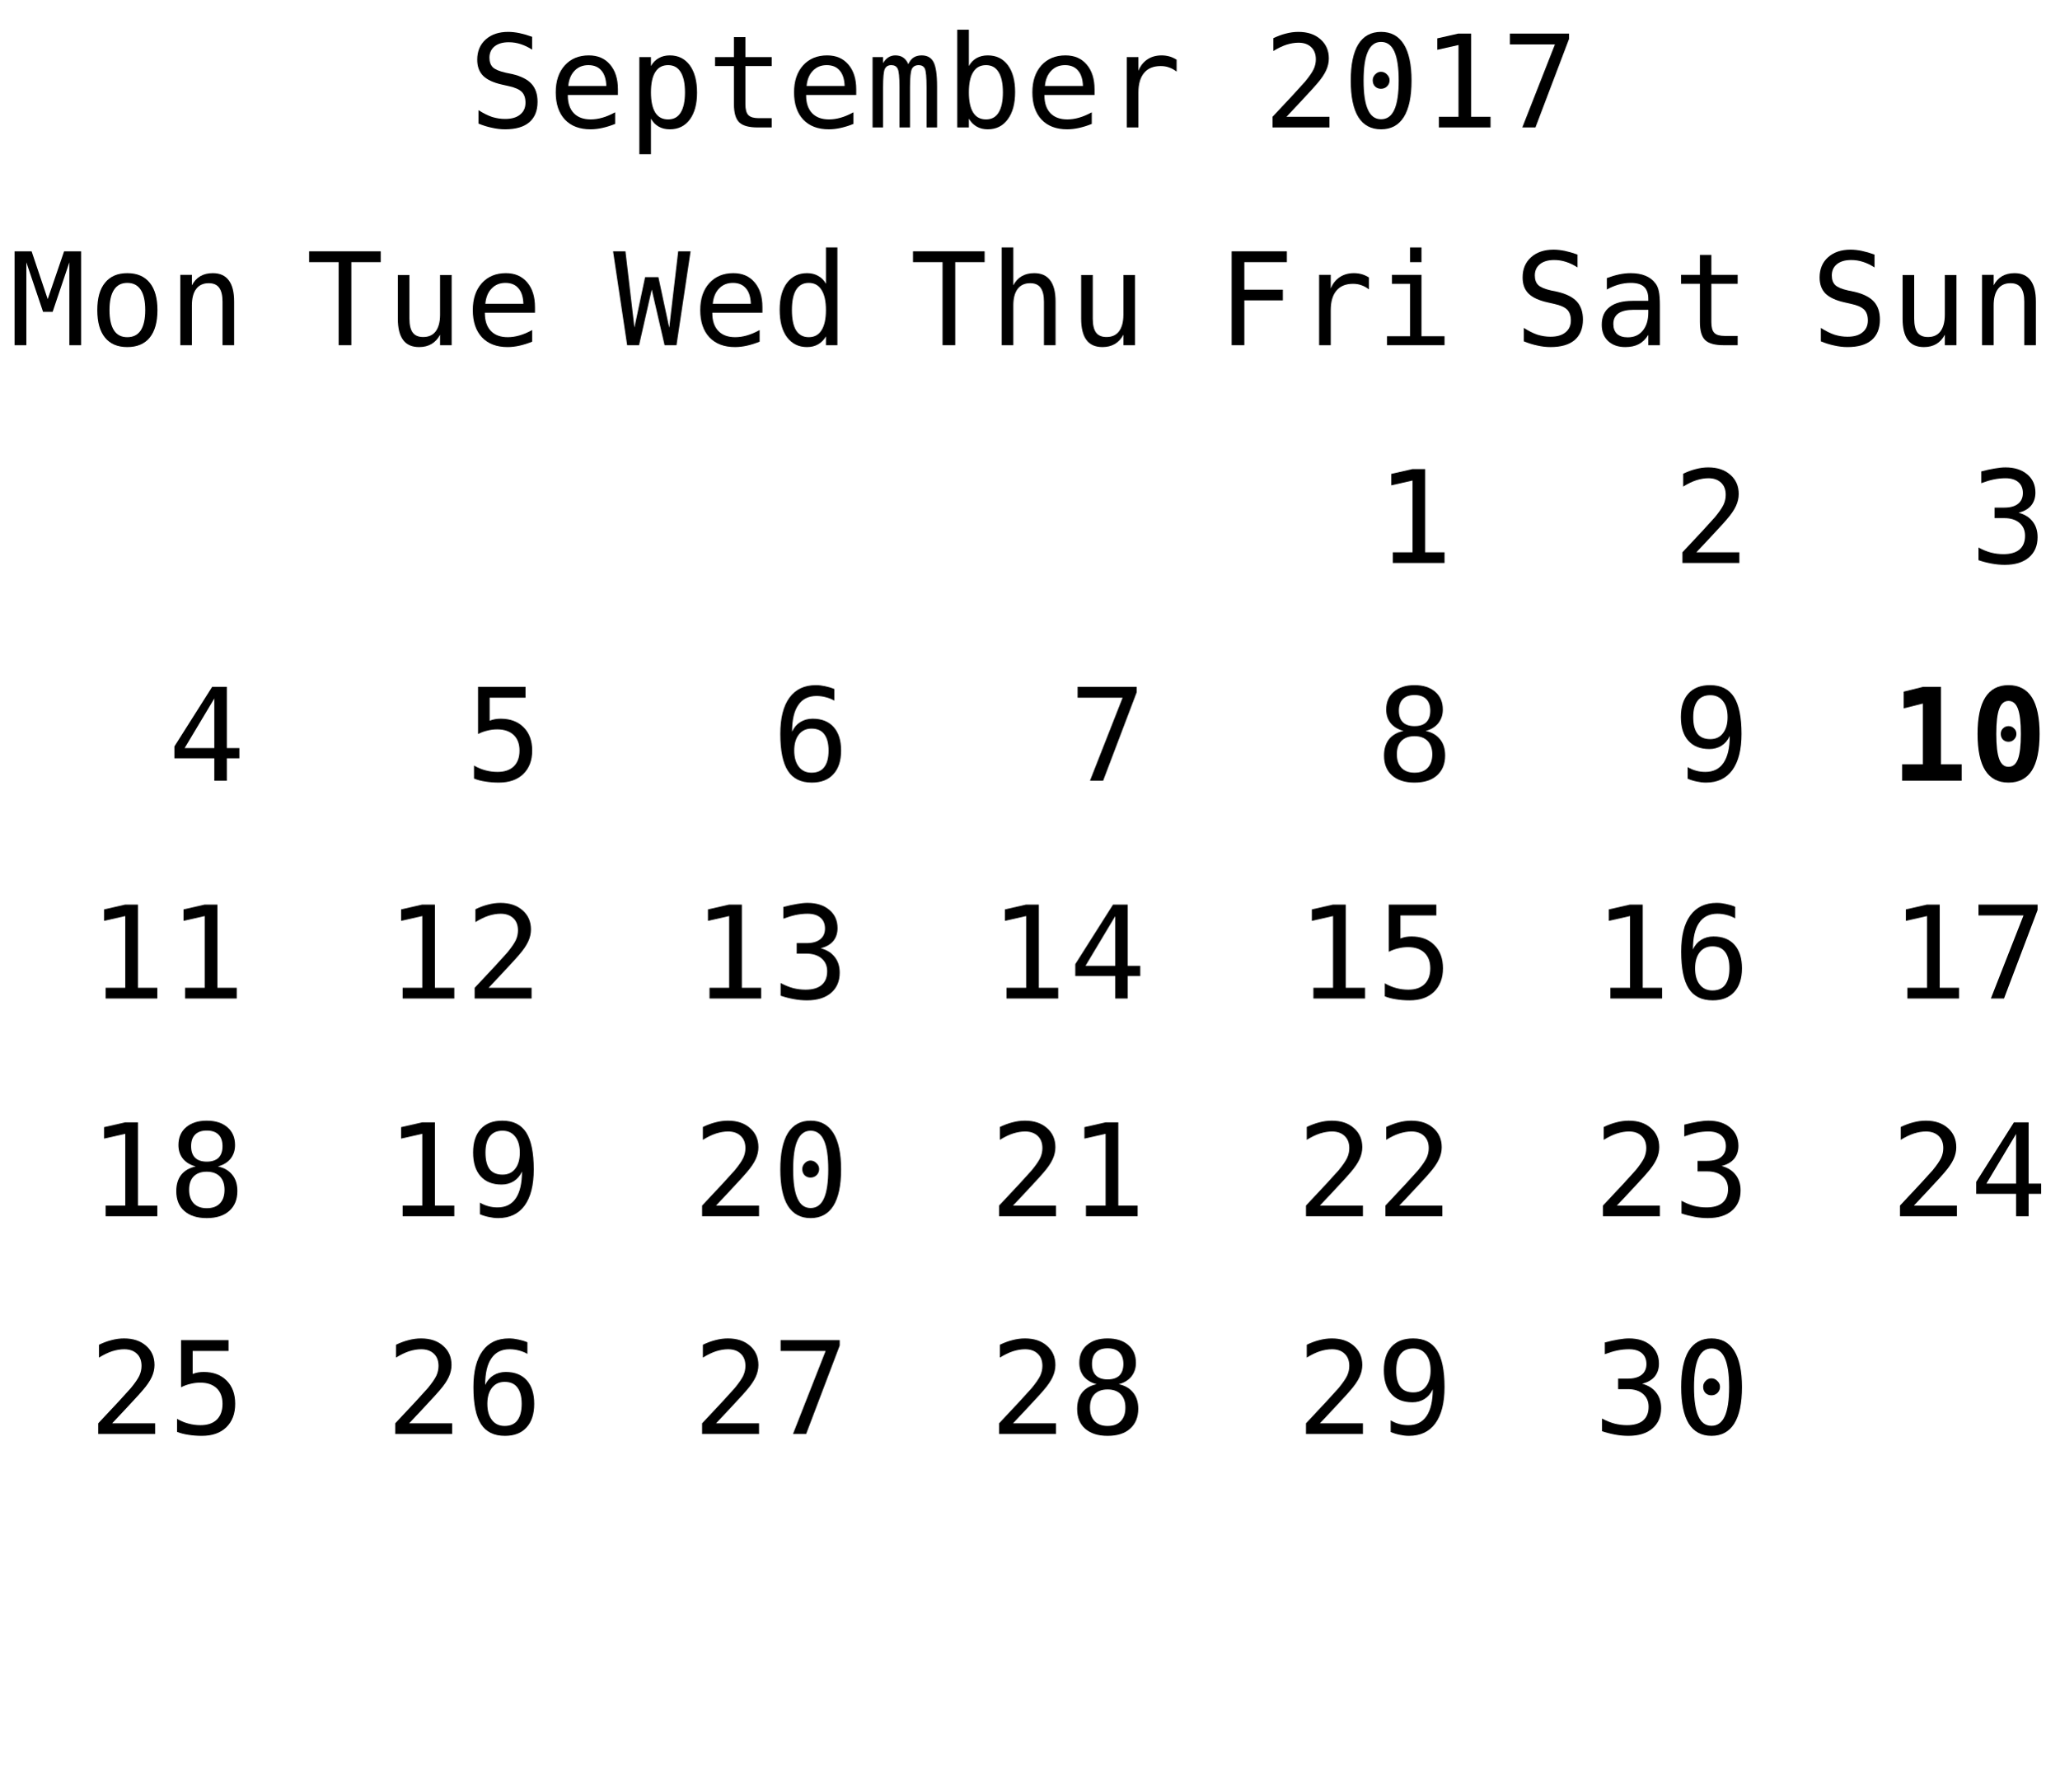
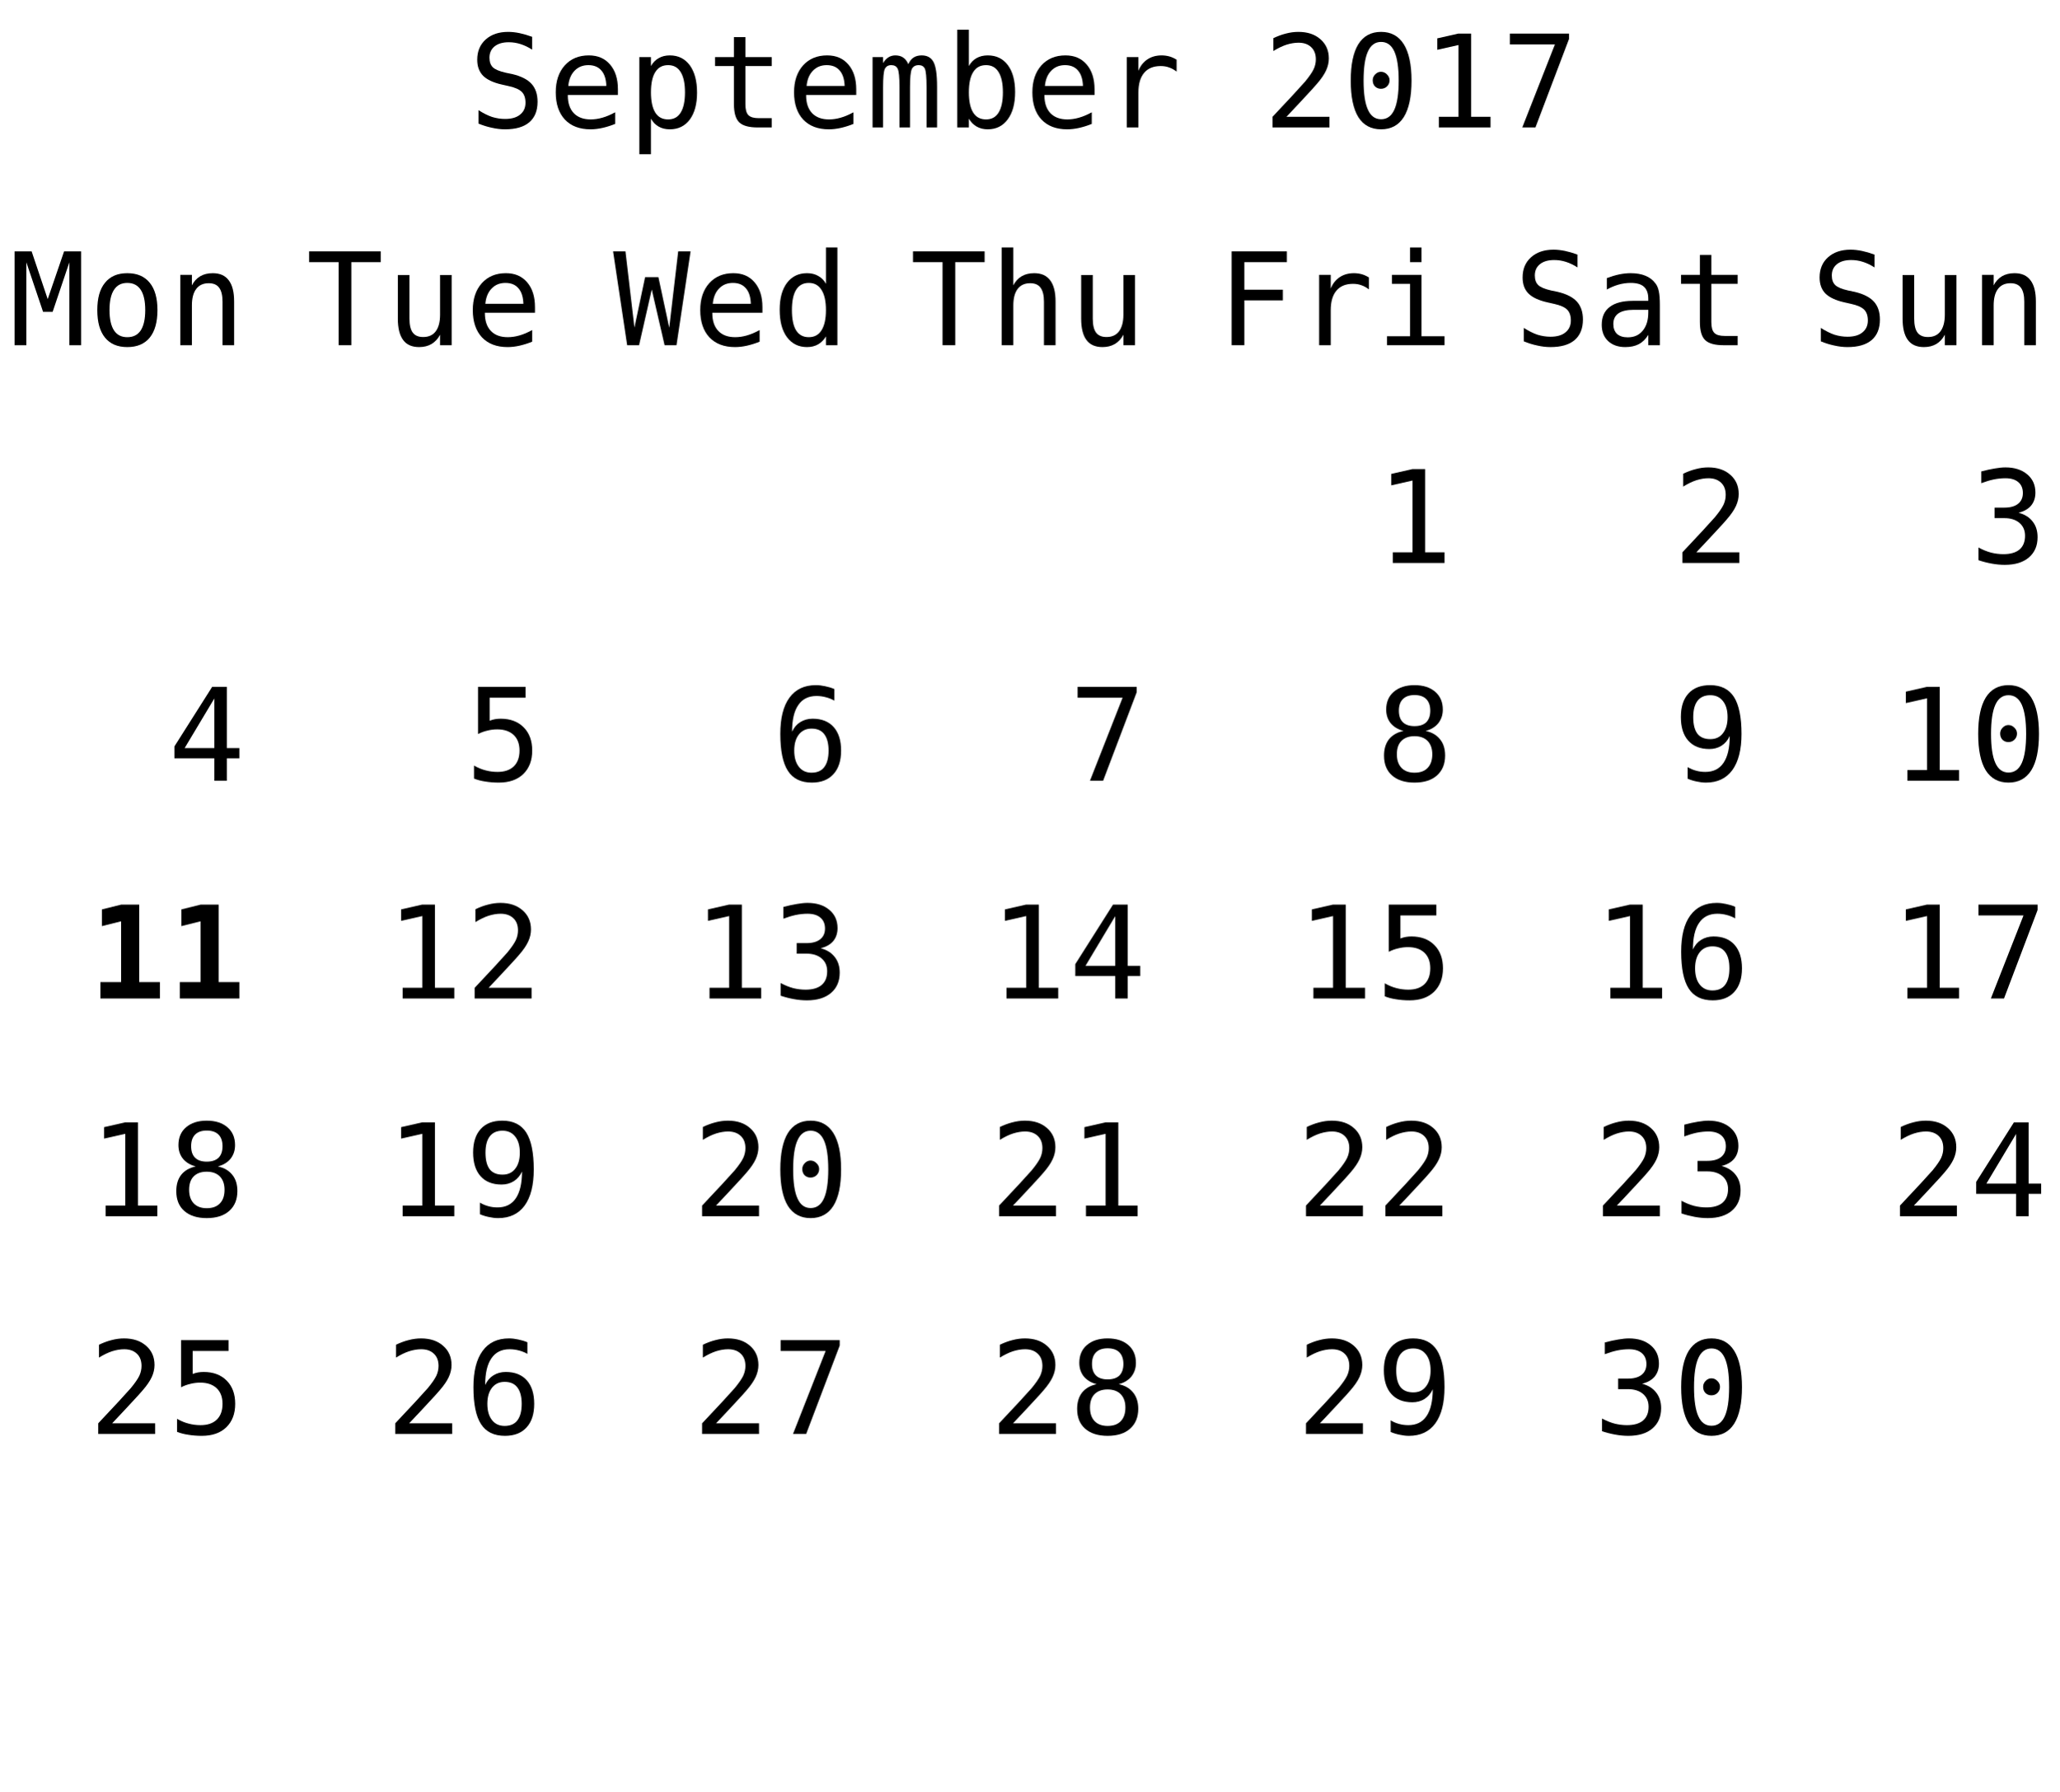
<svg xmlns="http://www.w3.org/2000/svg" xmlns:xlink="http://www.w3.org/1999/xlink" width="208pt" height="181pt" viewBox="0 0 208 181" version="1.1">
  <defs>
    <g>
      <symbol overflow="visible" id="glyph0-0">
        <path style="stroke:none;" d="M 0.656 2.297 L 0.656 -9.172 L 7.156 -9.172 L 7.156 2.297 Z M 1.391 1.578 L 6.438 1.578 L 6.438 -8.438 L 1.391 -8.438 Z M 1.391 1.578 " />
      </symbol>
      <symbol overflow="visible" id="glyph0-1">
        <path style="stroke:none;" d="M 6.422 -9.156 L 6.422 -7.859 C 6.035 -8.109 5.645 -8.297 5.25 -8.422 C 4.863 -8.547 4.469 -8.609 4.062 -8.609 C 3.457 -8.609 2.977 -8.469 2.625 -8.188 C 2.281 -7.906 2.109 -7.523 2.109 -7.047 C 2.109 -6.629 2.223 -6.305 2.453 -6.078 C 2.68 -5.859 3.113 -5.676 3.75 -5.531 L 4.422 -5.391 C 5.305 -5.18 5.953 -4.852 6.359 -4.406 C 6.766 -3.957 6.969 -3.352 6.969 -2.594 C 6.969 -1.688 6.688 -0.992 6.125 -0.516 C 5.57 -0.047 4.758 0.188 3.688 0.188 C 3.25 0.188 2.805 0.133 2.359 0.031 C 1.91 -0.062 1.457 -0.203 1 -0.391 L 1 -1.75 C 1.488 -1.438 1.945 -1.207 2.375 -1.062 C 2.812 -0.926 3.25 -0.859 3.688 -0.859 C 4.344 -0.859 4.848 -1.004 5.203 -1.297 C 5.566 -1.586 5.75 -1.988 5.75 -2.5 C 5.75 -2.977 5.625 -3.344 5.375 -3.594 C 5.125 -3.844 4.691 -4.035 4.078 -4.172 L 3.391 -4.328 C 2.516 -4.523 1.875 -4.82 1.469 -5.219 C 1.07 -5.625 0.875 -6.164 0.875 -6.844 C 0.875 -7.695 1.16 -8.379 1.734 -8.891 C 2.305 -9.398 3.062 -9.656 4 -9.656 C 4.363 -9.656 4.742 -9.613 5.141 -9.531 C 5.547 -9.445 5.973 -9.32 6.422 -9.156 Z M 6.422 -9.156 " />
      </symbol>
      <symbol overflow="visible" id="glyph0-2">
        <path style="stroke:none;" d="M 7.062 -3.844 L 7.062 -3.281 L 2 -3.281 L 2 -3.234 C 2 -2.461 2.203 -1.863 2.609 -1.438 C 3.016 -1.02 3.582 -0.812 4.312 -0.812 C 4.688 -0.812 5.078 -0.867 5.484 -0.984 C 5.891 -1.098 6.32 -1.281 6.781 -1.531 L 6.781 -0.359 C 6.344 -0.18 5.914 -0.047 5.5 0.047 C 5.082 0.141 4.68 0.188 4.297 0.188 C 3.191 0.188 2.328 -0.141 1.703 -0.797 C 1.086 -1.461 0.781 -2.379 0.781 -3.547 C 0.781 -4.68 1.082 -5.586 1.688 -6.266 C 2.301 -6.941 3.113 -7.281 4.125 -7.281 C 5.031 -7.281 5.742 -6.973 6.266 -6.359 C 6.797 -5.742 7.062 -4.906 7.062 -3.844 Z M 5.891 -4.188 C 5.867 -4.875 5.703 -5.395 5.391 -5.75 C 5.086 -6.113 4.648 -6.297 4.078 -6.297 C 3.516 -6.297 3.051 -6.109 2.688 -5.734 C 2.32 -5.359 2.109 -4.844 2.047 -4.188 Z M 5.891 -4.188 " />
      </symbol>
      <symbol overflow="visible" id="glyph0-3">
        <path style="stroke:none;" d="M 2.375 -0.891 L 2.375 2.703 L 1.203 2.703 L 1.203 -7.109 L 2.375 -7.109 L 2.375 -6.203 C 2.57 -6.555 2.832 -6.82 3.156 -7 C 3.477 -7.188 3.852 -7.281 4.281 -7.281 C 5.133 -7.281 5.805 -6.945 6.297 -6.281 C 6.785 -5.613 7.031 -4.691 7.031 -3.516 C 7.031 -2.367 6.785 -1.461 6.297 -0.797 C 5.805 -0.141 5.133 0.188 4.281 0.188 C 3.844 0.188 3.461 0.094 3.141 -0.094 C 2.816 -0.281 2.562 -0.547 2.375 -0.891 Z M 5.812 -3.547 C 5.812 -4.453 5.664 -5.133 5.375 -5.594 C 5.094 -6.062 4.672 -6.297 4.109 -6.297 C 3.535 -6.297 3.102 -6.062 2.812 -5.594 C 2.52 -5.133 2.375 -4.453 2.375 -3.547 C 2.375 -2.648 2.52 -1.969 2.812 -1.5 C 3.102 -1.039 3.535 -0.812 4.109 -0.812 C 4.672 -0.812 5.094 -1.039 5.375 -1.5 C 5.664 -1.957 5.812 -2.641 5.812 -3.547 Z M 5.812 -3.547 " />
      </symbol>
      <symbol overflow="visible" id="glyph0-4">
        <path style="stroke:none;" d="M 3.891 -9.125 L 3.891 -7.109 L 6.547 -7.109 L 6.547 -6.203 L 3.891 -6.203 L 3.891 -2.344 C 3.891 -1.82 3.988 -1.457 4.188 -1.25 C 4.395 -1.039 4.742 -0.938 5.234 -0.938 L 6.547 -0.938 L 6.547 0 L 5.125 0 C 4.25 0 3.629 -0.172 3.266 -0.516 C 2.91 -0.867 2.734 -1.477 2.734 -2.344 L 2.734 -6.203 L 0.828 -6.203 L 0.828 -7.109 L 2.734 -7.109 L 2.734 -9.125 Z M 3.891 -9.125 " />
      </symbol>
      <symbol overflow="visible" id="glyph0-5">
        <path style="stroke:none;" d="M 4.297 -6.391 C 4.43 -6.691 4.609 -6.914 4.828 -7.062 C 5.055 -7.207 5.328 -7.281 5.641 -7.281 C 6.211 -7.281 6.613 -7.055 6.844 -6.609 C 7.082 -6.172 7.203 -5.344 7.203 -4.125 L 7.203 0 L 6.141 0 L 6.141 -4.062 C 6.141 -5.07 6.082 -5.695 5.969 -5.938 C 5.852 -6.176 5.648 -6.297 5.359 -6.297 C 5.016 -6.297 4.781 -6.164 4.656 -5.906 C 4.531 -5.645 4.469 -5.031 4.469 -4.062 L 4.469 0 L 3.406 0 L 3.406 -4.062 C 3.406 -5.082 3.344 -5.707 3.219 -5.938 C 3.102 -6.176 2.891 -6.297 2.578 -6.297 C 2.266 -6.297 2.047 -6.164 1.922 -5.906 C 1.805 -5.645 1.75 -5.031 1.75 -4.062 L 1.75 0 L 0.688 0 L 0.688 -7.109 L 1.75 -7.109 L 1.75 -6.5 C 1.895 -6.75 2.07 -6.941 2.281 -7.078 C 2.488 -7.211 2.723 -7.281 2.984 -7.281 C 3.305 -7.281 3.57 -7.207 3.781 -7.062 C 4 -6.914 4.172 -6.691 4.297 -6.391 Z M 4.297 -6.391 " />
      </symbol>
      <symbol overflow="visible" id="glyph0-6">
        <path style="stroke:none;" d="M 5.828 -3.547 C 5.828 -4.453 5.68 -5.133 5.391 -5.594 C 5.109 -6.062 4.688 -6.297 4.125 -6.297 C 3.551 -6.297 3.117 -6.062 2.828 -5.594 C 2.535 -5.133 2.391 -4.453 2.391 -3.547 C 2.391 -2.648 2.535 -1.969 2.828 -1.5 C 3.117 -1.039 3.551 -0.812 4.125 -0.812 C 4.688 -0.812 5.109 -1.039 5.391 -1.5 C 5.68 -1.957 5.828 -2.641 5.828 -3.547 Z M 2.391 -6.203 C 2.578 -6.547 2.832 -6.812 3.156 -7 C 3.488 -7.188 3.867 -7.281 4.297 -7.281 C 5.16 -7.281 5.836 -6.953 6.328 -6.297 C 6.816 -5.641 7.062 -4.734 7.062 -3.578 C 7.062 -2.398 6.812 -1.477 6.312 -0.812 C 5.82 -0.145 5.148 0.188 4.297 0.188 C 3.867 0.188 3.492 0.094 3.172 -0.094 C 2.848 -0.281 2.586 -0.547 2.391 -0.891 L 2.391 0 L 1.219 0 L 1.219 -9.875 L 2.391 -9.875 Z M 2.391 -6.203 " />
      </symbol>
      <symbol overflow="visible" id="glyph0-7">
        <path style="stroke:none;" d="M 7.328 -5.641 C 7.078 -5.836 6.82 -5.977 6.562 -6.062 C 6.312 -6.156 6.031 -6.203 5.719 -6.203 C 4.988 -6.203 4.43 -5.973 4.047 -5.516 C 3.66 -5.055 3.469 -4.395 3.469 -3.531 L 3.469 0 L 2.297 0 L 2.297 -7.109 L 3.469 -7.109 L 3.469 -5.719 C 3.664 -6.219 3.969 -6.602 4.375 -6.875 C 4.781 -7.145 5.258 -7.281 5.812 -7.281 C 6.094 -7.281 6.359 -7.242 6.609 -7.172 C 6.859 -7.098 7.098 -6.988 7.328 -6.844 Z M 7.328 -5.641 " />
      </symbol>
      <symbol overflow="visible" id="glyph0-8">
        <path style="stroke:none;" d="" />
      </symbol>
      <symbol overflow="visible" id="glyph0-9">
        <path style="stroke:none;" d="M 2.375 -1.078 L 6.719 -1.078 L 6.719 0 L 0.969 0 L 0.969 -1.078 C 1.758 -1.91 2.445 -2.645 3.031 -3.281 C 3.625 -3.926 4.035 -4.379 4.266 -4.641 C 4.691 -5.16 4.977 -5.578 5.125 -5.891 C 5.27 -6.211 5.344 -6.539 5.344 -6.875 C 5.344 -7.406 5.188 -7.816 4.875 -8.109 C 4.562 -8.41 4.133 -8.562 3.594 -8.562 C 3.207 -8.562 2.801 -8.492 2.375 -8.359 C 1.957 -8.223 1.516 -8.008 1.047 -7.719 L 1.047 -9.016 C 1.473 -9.223 1.895 -9.379 2.312 -9.484 C 2.738 -9.598 3.16 -9.656 3.578 -9.656 C 4.504 -9.656 5.25 -9.406 5.812 -8.906 C 6.375 -8.414 6.656 -7.77 6.656 -6.969 C 6.656 -6.562 6.562 -6.156 6.375 -5.75 C 6.188 -5.344 5.879 -4.895 5.453 -4.406 C 5.223 -4.133 4.879 -3.754 4.422 -3.266 C 3.973 -2.773 3.289 -2.047 2.375 -1.078 Z M 2.375 -1.078 " />
      </symbol>
      <symbol overflow="visible" id="glyph0-10">
        <path style="stroke:none;" d="M 3.062 -4.766 C 3.062 -4.992 3.145 -5.191 3.312 -5.359 C 3.477 -5.535 3.672 -5.625 3.891 -5.625 C 4.129 -5.625 4.332 -5.535 4.5 -5.359 C 4.676 -5.191 4.766 -4.992 4.766 -4.766 C 4.766 -4.523 4.68 -4.32 4.516 -4.156 C 4.348 -3.988 4.141 -3.906 3.891 -3.906 C 3.66 -3.906 3.461 -3.984 3.297 -4.141 C 3.141 -4.305 3.062 -4.516 3.062 -4.766 Z M 3.906 -8.641 C 3.312 -8.641 2.867 -8.316 2.578 -7.672 C 2.285 -7.023 2.141 -6.047 2.141 -4.734 C 2.141 -3.422 2.285 -2.441 2.578 -1.797 C 2.867 -1.148 3.312 -0.828 3.906 -0.828 C 4.508 -0.828 4.957 -1.148 5.25 -1.797 C 5.539 -2.441 5.688 -3.422 5.688 -4.734 C 5.688 -6.047 5.539 -7.023 5.25 -7.672 C 4.957 -8.316 4.508 -8.641 3.906 -8.641 Z M 3.906 -9.656 C 4.914 -9.656 5.68 -9.238 6.203 -8.406 C 6.723 -7.57 6.984 -6.348 6.984 -4.734 C 6.984 -3.109 6.723 -1.879 6.203 -1.047 C 5.68 -0.223 4.914 0.188 3.906 0.188 C 2.895 0.188 2.129 -0.223 1.609 -1.047 C 1.098 -1.879 0.844 -3.109 0.844 -4.734 C 0.844 -6.348 1.098 -7.57 1.609 -8.406 C 2.129 -9.238 2.895 -9.656 3.906 -9.656 Z M 3.906 -9.656 " />
      </symbol>
      <symbol overflow="visible" id="glyph0-11">
        <path style="stroke:none;" d="M 1.719 -1.078 L 3.703 -1.078 L 3.703 -8.328 L 1.562 -7.844 L 1.562 -9 L 3.688 -9.484 L 4.984 -9.484 L 4.984 -1.078 L 6.938 -1.078 L 6.938 0 L 1.719 0 Z M 1.719 -1.078 " />
      </symbol>
      <symbol overflow="visible" id="glyph0-12">
        <path style="stroke:none;" d="M 0.875 -9.484 L 6.844 -9.484 L 6.844 -8.938 L 3.453 0 L 2.125 0 L 5.422 -8.391 L 0.875 -8.391 Z M 0.875 -9.484 " />
      </symbol>
      <symbol overflow="visible" id="glyph0-13">
        <path style="stroke:none;" d="M 1.484 -9.484 L 7.062 -9.484 L 7.062 -8.391 L 2.766 -8.391 L 2.766 -5.609 L 6.656 -5.609 L 6.656 -4.531 L 2.766 -4.531 L 2.766 0 L 1.484 0 Z M 1.484 -9.484 " />
      </symbol>
      <symbol overflow="visible" id="glyph0-14">
        <path style="stroke:none;" d="M 1.625 -7.109 L 4.609 -7.109 L 4.609 -0.906 L 6.938 -0.906 L 6.938 0 L 1.125 0 L 1.125 -0.906 L 3.453 -0.906 L 3.453 -6.203 L 1.625 -6.203 Z M 3.453 -9.875 L 4.609 -9.875 L 4.609 -8.391 L 3.453 -8.391 Z M 3.453 -9.875 " />
      </symbol>
      <symbol overflow="visible" id="glyph0-15">
        <path style="stroke:none;" d="M 4.453 -3.578 L 4.062 -3.578 C 3.383 -3.578 2.875 -3.457 2.531 -3.219 C 2.188 -2.977 2.016 -2.617 2.016 -2.141 C 2.016 -1.711 2.141 -1.379 2.391 -1.141 C 2.648 -0.91 3.008 -0.797 3.469 -0.797 C 4.113 -0.797 4.617 -1.02 4.984 -1.469 C 5.359 -1.914 5.547 -2.531 5.547 -3.312 L 5.547 -3.578 Z M 6.719 -4.062 L 6.719 0 L 5.547 0 L 5.547 -1.047 C 5.297 -0.629 4.977 -0.316 4.594 -0.109 C 4.219 0.086 3.758 0.188 3.219 0.188 C 2.5 0.188 1.922 -0.016 1.484 -0.422 C 1.055 -0.836 0.844 -1.383 0.844 -2.062 C 0.844 -2.852 1.109 -3.453 1.641 -3.859 C 2.172 -4.273 2.953 -4.484 3.984 -4.484 L 5.547 -4.484 L 5.547 -4.672 C 5.547 -5.234 5.398 -5.645 5.109 -5.906 C 4.828 -6.164 4.379 -6.297 3.766 -6.297 C 3.359 -6.297 2.953 -6.238 2.547 -6.125 C 2.141 -6.008 1.742 -5.844 1.359 -5.625 L 1.359 -6.781 C 1.797 -6.945 2.211 -7.07 2.609 -7.156 C 3.004 -7.238 3.391 -7.281 3.766 -7.281 C 4.348 -7.281 4.848 -7.191 5.266 -7.016 C 5.68 -6.848 6.02 -6.586 6.281 -6.234 C 6.438 -6.023 6.547 -5.766 6.609 -5.453 C 6.68 -5.141 6.719 -4.676 6.719 -4.062 Z M 6.719 -4.062 " />
      </symbol>
      <symbol overflow="visible" id="glyph0-16">
        <path style="stroke:none;" d="M 1.234 -2.688 L 1.234 -7.094 L 2.406 -7.094 L 2.406 -2.688 C 2.406 -2.051 2.516 -1.582 2.734 -1.281 C 2.961 -0.977 3.316 -0.828 3.797 -0.828 C 4.348 -0.828 4.77 -1.02 5.062 -1.406 C 5.352 -1.801 5.5 -2.359 5.5 -3.078 L 5.5 -7.094 L 6.672 -7.094 L 6.672 0 L 5.5 0 L 5.5 -1.062 C 5.289 -0.656 5.004 -0.344 4.641 -0.125 C 4.285 0.082 3.867 0.188 3.391 0.188 C 2.66 0.188 2.117 -0.051 1.766 -0.531 C 1.41 -1.008 1.234 -1.727 1.234 -2.688 Z M 1.234 -2.688 " />
      </symbol>
      <symbol overflow="visible" id="glyph0-17">
        <path style="stroke:none;" d="M 6.672 -4.406 L 6.672 0 L 5.5 0 L 5.5 -4.406 C 5.5 -5.039 5.383 -5.508 5.156 -5.812 C 4.938 -6.113 4.586 -6.266 4.109 -6.266 C 3.555 -6.266 3.133 -6.07 2.844 -5.688 C 2.551 -5.301 2.406 -4.742 2.406 -4.016 L 2.406 0 L 1.234 0 L 1.234 -7.109 L 2.406 -7.109 L 2.406 -6.047 C 2.613 -6.453 2.895 -6.758 3.25 -6.969 C 3.602 -7.176 4.023 -7.281 4.516 -7.281 C 5.234 -7.281 5.77 -7.039 6.125 -6.562 C 6.488 -6.094 6.672 -5.375 6.672 -4.406 Z M 6.672 -4.406 " />
      </symbol>
      <symbol overflow="visible" id="glyph0-18">
        <path style="stroke:none;" d="M 4.922 -5.078 C 5.547 -4.91 6.02 -4.613 6.344 -4.188 C 6.676 -3.77 6.844 -3.242 6.844 -2.609 C 6.844 -1.742 6.551 -1.062 5.969 -0.562 C 5.383 -0.062 4.57 0.188 3.531 0.188 C 3.094 0.188 2.648 0.145 2.203 0.062 C 1.754 -0.02 1.312 -0.133 0.875 -0.281 L 0.875 -1.562 C 1.301 -1.332 1.723 -1.16 2.141 -1.047 C 2.566 -0.941 2.984 -0.891 3.391 -0.891 C 4.098 -0.891 4.641 -1.047 5.016 -1.359 C 5.391 -1.68 5.578 -2.145 5.578 -2.75 C 5.578 -3.289 5.391 -3.723 5.016 -4.047 C 4.641 -4.367 4.129 -4.531 3.484 -4.531 L 2.5 -4.531 L 2.5 -5.594 L 3.484 -5.594 C 4.078 -5.594 4.535 -5.719 4.859 -5.969 C 5.191 -6.227 5.359 -6.594 5.359 -7.062 C 5.359 -7.539 5.203 -7.91 4.891 -8.172 C 4.586 -8.43 4.156 -8.562 3.594 -8.562 C 3.207 -8.562 2.812 -8.52 2.406 -8.438 C 2.008 -8.352 1.594 -8.227 1.156 -8.062 L 1.156 -9.25 C 1.664 -9.383 2.117 -9.484 2.516 -9.547 C 2.922 -9.617 3.281 -9.656 3.594 -9.656 C 4.508 -9.656 5.242 -9.422 5.797 -8.953 C 6.348 -8.492 6.625 -7.879 6.625 -7.109 C 6.625 -6.586 6.477 -6.148 6.188 -5.797 C 5.895 -5.453 5.473 -5.211 4.922 -5.078 Z M 4.922 -5.078 " />
      </symbol>
      <symbol overflow="visible" id="glyph0-19">
        <path style="stroke:none;" d="M 0.547 -9.484 L 2.266 -9.484 L 3.891 -4.656 L 5.547 -9.484 L 7.266 -9.484 L 7.266 0 L 6.078 0 L 6.078 -8.375 L 4.391 -3.375 L 3.422 -3.375 L 1.734 -8.375 L 1.734 0 L 0.547 0 Z M 0.547 -9.484 " />
      </symbol>
      <symbol overflow="visible" id="glyph0-20">
        <path style="stroke:none;" d="M 3.906 -6.297 C 3.312 -6.297 2.863 -6.062 2.562 -5.594 C 2.258 -5.133 2.109 -4.453 2.109 -3.547 C 2.109 -2.648 2.258 -1.969 2.562 -1.5 C 2.863 -1.039 3.312 -0.812 3.906 -0.812 C 4.508 -0.812 4.961 -1.039 5.266 -1.5 C 5.566 -1.969 5.719 -2.648 5.719 -3.547 C 5.719 -4.453 5.566 -5.133 5.266 -5.594 C 4.961 -6.062 4.508 -6.297 3.906 -6.297 Z M 3.906 -7.281 C 4.895 -7.281 5.648 -6.957 6.172 -6.312 C 6.691 -5.676 6.953 -4.754 6.953 -3.547 C 6.953 -2.336 6.691 -1.41 6.172 -0.766 C 5.648 -0.129 4.895 0.188 3.906 0.188 C 2.926 0.188 2.176 -0.129 1.656 -0.766 C 1.133 -1.41 0.875 -2.336 0.875 -3.547 C 0.875 -4.754 1.133 -5.676 1.656 -6.312 C 2.176 -6.957 2.926 -7.281 3.906 -7.281 Z M 3.906 -7.281 " />
      </symbol>
      <symbol overflow="visible" id="glyph0-21">
        <path style="stroke:none;" d="M 4.672 -8.312 L 1.672 -3.297 L 4.672 -3.297 Z M 4.453 -9.484 L 5.938 -9.484 L 5.938 -3.297 L 7.203 -3.297 L 7.203 -2.266 L 5.938 -2.266 L 5.938 0 L 4.672 0 L 4.672 -2.266 L 0.641 -2.266 L 0.641 -3.469 Z M 4.453 -9.484 " />
      </symbol>
      <symbol overflow="visible" id="glyph0-22">
        <path style="stroke:none;" d="M 0.297 -9.484 L 7.531 -9.484 L 7.531 -8.391 L 4.562 -8.391 L 4.562 0 L 3.281 0 L 3.281 -8.391 L 0.297 -8.391 Z M 0.297 -9.484 " />
      </symbol>
      <symbol overflow="visible" id="glyph0-23">
        <path style="stroke:none;" d="M 1.312 -9.484 L 6.109 -9.484 L 6.109 -8.391 L 2.484 -8.391 L 2.484 -6.062 C 2.66 -6.133 2.844 -6.188 3.031 -6.219 C 3.219 -6.25 3.406 -6.266 3.594 -6.266 C 4.57 -6.266 5.348 -5.973 5.922 -5.391 C 6.492 -4.816 6.781 -4.035 6.781 -3.047 C 6.781 -2.047 6.477 -1.254 5.875 -0.672 C 5.281 -0.098 4.457 0.188 3.406 0.188 C 2.906 0.188 2.445 0.148 2.031 0.078 C 1.613 0.016 1.238 -0.082 0.906 -0.219 L 0.906 -1.531 C 1.289 -1.312 1.68 -1.148 2.078 -1.047 C 2.473 -0.941 2.875 -0.891 3.281 -0.891 C 3.988 -0.891 4.535 -1.078 4.922 -1.453 C 5.305 -1.828 5.5 -2.359 5.5 -3.047 C 5.5 -3.723 5.301 -4.25 4.906 -4.625 C 4.508 -5 3.957 -5.188 3.25 -5.188 C 2.906 -5.188 2.57 -5.145 2.25 -5.062 C 1.926 -4.988 1.613 -4.875 1.312 -4.719 Z M 1.312 -9.484 " />
      </symbol>
      <symbol overflow="visible" id="glyph0-24">
        <path style="stroke:none;" d="M 0 -9.484 L 1.25 -9.484 L 2.156 -1.781 L 3.234 -6.875 L 4.578 -6.875 L 5.672 -1.766 L 6.578 -9.484 L 7.828 -9.484 L 6.406 0 L 5.203 0 L 3.906 -5.625 L 2.625 0 L 1.422 0 Z M 0 -9.484 " />
      </symbol>
      <symbol overflow="visible" id="glyph0-25">
        <path style="stroke:none;" d="M 5.453 -6.203 L 5.453 -9.875 L 6.609 -9.875 L 6.609 0 L 5.453 0 L 5.453 -0.891 C 5.254 -0.547 4.992 -0.281 4.672 -0.094 C 4.348 0.094 3.973 0.188 3.547 0.188 C 2.691 0.188 2.016 -0.145 1.516 -0.812 C 1.023 -1.477 0.781 -2.398 0.781 -3.578 C 0.781 -4.734 1.023 -5.641 1.516 -6.297 C 2.016 -6.953 2.691 -7.281 3.547 -7.281 C 3.973 -7.281 4.348 -7.188 4.672 -7 C 5.004 -6.82 5.266 -6.555 5.453 -6.203 Z M 2.016 -3.547 C 2.016 -2.641 2.156 -1.957 2.438 -1.5 C 2.727 -1.039 3.156 -0.812 3.719 -0.812 C 4.281 -0.812 4.707 -1.039 5 -1.5 C 5.301 -1.969 5.453 -2.648 5.453 -3.547 C 5.453 -4.453 5.301 -5.133 5 -5.594 C 4.707 -6.062 4.281 -6.297 3.719 -6.297 C 3.156 -6.297 2.727 -6.062 2.438 -5.594 C 2.156 -5.133 2.016 -4.453 2.016 -3.547 Z M 2.016 -3.547 " />
      </symbol>
      <symbol overflow="visible" id="glyph0-26">
        <path style="stroke:none;" d="M 6.297 -9.266 L 6.297 -8.094 C 6.023 -8.25 5.738 -8.363 5.438 -8.438 C 5.133 -8.52 4.82 -8.562 4.5 -8.562 C 3.688 -8.562 3.07 -8.254 2.656 -7.641 C 2.238 -7.035 2.031 -6.141 2.031 -4.953 C 2.227 -5.379 2.504 -5.703 2.859 -5.922 C 3.223 -6.148 3.641 -6.266 4.109 -6.266 C 5.023 -6.266 5.734 -5.984 6.234 -5.422 C 6.734 -4.859 6.984 -4.066 6.984 -3.047 C 6.984 -2.016 6.723 -1.219 6.203 -0.656 C 5.691 -0.094 4.969 0.188 4.031 0.188 C 2.926 0.188 2.117 -0.207 1.609 -1 C 1.098 -1.789 0.844 -3.035 0.844 -4.734 C 0.844 -6.328 1.148 -7.547 1.766 -8.391 C 2.379 -9.234 3.27 -9.656 4.438 -9.656 C 4.75 -9.656 5.062 -9.617 5.375 -9.547 C 5.695 -9.484 6.004 -9.391 6.297 -9.266 Z M 4 -5.266 C 3.457 -5.266 3.031 -5.066 2.719 -4.672 C 2.406 -4.273 2.25 -3.734 2.25 -3.047 C 2.25 -2.348 2.406 -1.801 2.719 -1.406 C 3.031 -1.008 3.457 -0.812 4 -0.812 C 4.57 -0.812 5 -1 5.281 -1.375 C 5.57 -1.75 5.719 -2.305 5.719 -3.047 C 5.719 -3.773 5.57 -4.328 5.281 -4.703 C 5 -5.078 4.57 -5.266 4 -5.266 Z M 4 -5.266 " />
      </symbol>
      <symbol overflow="visible" id="glyph0-27">
        <path style="stroke:none;" d="M 6.672 -4.406 L 6.672 0 L 5.5 0 L 5.5 -4.406 C 5.5 -5.039 5.383 -5.508 5.156 -5.812 C 4.938 -6.113 4.586 -6.266 4.109 -6.266 C 3.555 -6.266 3.133 -6.07 2.844 -5.688 C 2.551 -5.301 2.406 -4.742 2.406 -4.016 L 2.406 0 L 1.234 0 L 1.234 -9.875 L 2.406 -9.875 L 2.406 -6.047 C 2.613 -6.453 2.895 -6.758 3.25 -6.969 C 3.602 -7.176 4.023 -7.281 4.516 -7.281 C 5.234 -7.281 5.77 -7.039 6.125 -6.562 C 6.488 -6.094 6.672 -5.375 6.672 -4.406 Z M 6.672 -4.406 " />
      </symbol>
      <symbol overflow="visible" id="glyph0-28">
        <path style="stroke:none;" d="M 3.906 -4.5 C 3.332 -4.5 2.891 -4.336 2.578 -4.016 C 2.273 -3.703 2.125 -3.254 2.125 -2.672 C 2.125 -2.086 2.281 -1.629 2.594 -1.297 C 2.906 -0.973 3.344 -0.812 3.906 -0.812 C 4.488 -0.812 4.93 -0.973 5.234 -1.297 C 5.547 -1.617 5.703 -2.078 5.703 -2.672 C 5.703 -3.242 5.547 -3.691 5.234 -4.016 C 4.922 -4.336 4.477 -4.5 3.906 -4.5 Z M 2.797 -5.031 C 2.242 -5.176 1.812 -5.438 1.5 -5.812 C 1.195 -6.195 1.047 -6.656 1.047 -7.188 C 1.047 -7.945 1.301 -8.547 1.812 -8.984 C 2.332 -9.43 3.031 -9.656 3.906 -9.656 C 4.789 -9.656 5.488 -9.43 6 -8.984 C 6.508 -8.547 6.766 -7.945 6.766 -7.188 C 6.766 -6.656 6.613 -6.195 6.312 -5.812 C 6.008 -5.438 5.582 -5.176 5.031 -5.031 C 5.664 -4.895 6.148 -4.613 6.484 -4.188 C 6.828 -3.77 7 -3.223 7 -2.547 C 7 -1.691 6.723 -1.02 6.172 -0.531 C 5.629 -0.051 4.875 0.188 3.906 0.188 C 2.945 0.188 2.191 -0.051 1.641 -0.531 C 1.098 -1.008 0.828 -1.676 0.828 -2.531 C 0.828 -3.207 0.992 -3.758 1.328 -4.188 C 1.672 -4.613 2.16 -4.895 2.797 -5.031 Z M 2.328 -7.078 C 2.328 -6.566 2.461 -6.176 2.734 -5.906 C 3.004 -5.645 3.395 -5.516 3.906 -5.516 C 4.426 -5.516 4.82 -5.645 5.094 -5.906 C 5.363 -6.176 5.5 -6.566 5.5 -7.078 C 5.5 -7.586 5.363 -7.977 5.094 -8.25 C 4.82 -8.52 4.426 -8.656 3.906 -8.656 C 3.395 -8.656 3.004 -8.52 2.734 -8.25 C 2.461 -7.977 2.328 -7.586 2.328 -7.078 Z M 2.328 -7.078 " />
      </symbol>
      <symbol overflow="visible" id="glyph0-29">
        <path style="stroke:none;" d="M 3.781 -4.203 C 4.332 -4.203 4.758 -4.398 5.062 -4.797 C 5.375 -5.191 5.531 -5.734 5.531 -6.422 C 5.531 -7.117 5.375 -7.66 5.062 -8.047 C 4.758 -8.441 4.332 -8.641 3.781 -8.641 C 3.219 -8.641 2.789 -8.453 2.5 -8.078 C 2.207 -7.703 2.062 -7.148 2.062 -6.422 C 2.062 -5.68 2.203 -5.125 2.484 -4.75 C 2.773 -4.383 3.207 -4.203 3.781 -4.203 Z M 1.5 -0.203 L 1.5 -1.375 C 1.758 -1.219 2.039 -1.098 2.344 -1.016 C 2.645 -0.93 2.957 -0.891 3.281 -0.891 C 4.094 -0.891 4.707 -1.195 5.125 -1.812 C 5.539 -2.426 5.75 -3.328 5.75 -4.516 C 5.551 -4.086 5.27 -3.758 4.906 -3.531 C 4.551 -3.312 4.145 -3.203 3.688 -3.203 C 2.77 -3.203 2.062 -3.484 1.562 -4.047 C 1.062 -4.609 0.812 -5.406 0.812 -6.438 C 0.812 -7.457 1.066 -8.25 1.578 -8.812 C 2.086 -9.375 2.816 -9.656 3.766 -9.656 C 4.859 -9.656 5.66 -9.258 6.172 -8.469 C 6.68 -7.676 6.938 -6.43 6.938 -4.734 C 6.938 -3.141 6.629 -1.922 6.016 -1.078 C 5.398 -0.234 4.508 0.188 3.344 0.188 C 3.031 0.188 2.719 0.148 2.406 0.078 C 2.094 0.016 1.789 -0.078 1.5 -0.203 Z M 1.5 -0.203 " />
      </symbol>
      <symbol overflow="visible" id="glyph1-0">
        <path style="stroke:none;" d="M 0.656 2.297 L 0.656 -9.172 L 7.156 -9.172 L 7.156 2.297 Z M 1.391 1.578 L 6.438 1.578 L 6.438 -8.438 L 1.391 -8.438 Z M 1.391 1.578 " />
      </symbol>
      <symbol overflow="visible" id="glyph1-1">
        <path style="stroke:none;" d="M 1.188 -1.656 L 3.281 -1.656 L 3.281 -7.797 L 1.344 -7.312 L 1.344 -9 L 3.297 -9.484 L 5.109 -9.484 L 5.109 -1.656 L 7.203 -1.656 L 7.203 0 L 1.188 0 Z M 1.188 -1.656 " />
-       </symbol>
-       <symbol overflow="visible" id="glyph1-2">
-         <path style="stroke:none;" d="M 3.125 -4.734 C 3.125 -4.953 3.195 -5.133 3.344 -5.281 C 3.5 -5.438 3.688 -5.516 3.906 -5.516 C 4.133 -5.516 4.32 -5.438 4.469 -5.281 C 4.625 -5.133 4.703 -4.953 4.703 -4.734 C 4.703 -4.516 4.625 -4.328 4.469 -4.172 C 4.32 -4.016 4.133 -3.938 3.906 -3.938 C 3.688 -3.938 3.5 -4.008 3.344 -4.156 C 3.195 -4.312 3.125 -4.504 3.125 -4.734 Z M 3.906 -8.062 C 3.477 -8.062 3.164 -7.797 2.969 -7.266 C 2.77 -6.734 2.672 -5.891 2.672 -4.734 C 2.672 -3.566 2.77 -2.719 2.969 -2.188 C 3.164 -1.664 3.477 -1.406 3.906 -1.406 C 4.344 -1.406 4.66 -1.664 4.859 -2.188 C 5.055 -2.719 5.156 -3.566 5.156 -4.734 C 5.156 -5.891 5.055 -6.734 4.859 -7.266 C 4.66 -7.797 4.344 -8.062 3.906 -8.062 Z M 0.781 -4.734 C 0.781 -6.367 1.039 -7.598 1.562 -8.422 C 2.082 -9.242 2.863 -9.656 3.906 -9.656 C 4.957 -9.656 5.742 -9.242 6.266 -8.422 C 6.785 -7.609 7.047 -6.379 7.047 -4.734 C 7.047 -3.086 6.785 -1.852 6.266 -1.031 C 5.742 -0.219 4.957 0.188 3.906 0.188 C 2.863 0.188 2.082 -0.219 1.562 -1.031 C 1.039 -1.852 0.781 -3.086 0.781 -4.734 Z M 0.781 -4.734 " />
      </symbol>
    </g>
  </defs>
  <g id="surface2">
    <g style="fill:rgb(0%,0%,0%);fill-opacity:1;">
      <use xlink:href="#glyph0-1" x="47.329" y="12.876" />
      <use xlink:href="#glyph0-2" x="55.354" y="12.876" />
      <use xlink:href="#glyph0-3" x="63.378" y="12.876" />
      <use xlink:href="#glyph0-4" x="71.402" y="12.876" />
      <use xlink:href="#glyph0-2" x="79.427" y="12.876" />
      <use xlink:href="#glyph0-5" x="87.451" y="12.876" />
      <use xlink:href="#glyph0-6" x="95.476" y="12.876" />
      <use xlink:href="#glyph0-2" x="103.5" y="12.876" />
      <use xlink:href="#glyph0-7" x="111.524" y="12.876" />
      <use xlink:href="#glyph0-8" x="119.549" y="12.876" />
      <use xlink:href="#glyph0-9" x="127.573" y="12.876" />
      <use xlink:href="#glyph0-10" x="135.598" y="12.876" />
      <use xlink:href="#glyph0-11" x="143.622" y="12.876" />
      <use xlink:href="#glyph0-12" x="151.646" y="12.876" />
    </g>
    <g style="fill:rgb(0%,0%,0%);fill-opacity:1;">
      <use xlink:href="#glyph0-13" x="122.927" y="34.876" />
      <use xlink:href="#glyph0-7" x="130.951" y="34.876" />
      <use xlink:href="#glyph0-14" x="138.976" y="34.876" />
    </g>
    <g style="fill:rgb(0%,0%,0%);fill-opacity:1;">
      <use xlink:href="#glyph0-8" x="130.951" y="56.876" />
      <use xlink:href="#glyph0-11" x="138.976" y="56.876" />
    </g>
    <g style="fill:rgb(0%,0%,0%);fill-opacity:1;">
      <use xlink:href="#glyph0-1" x="152.927" y="34.876" />
      <use xlink:href="#glyph0-15" x="160.951" y="34.876" />
      <use xlink:href="#glyph0-4" x="168.976" y="34.876" />
    </g>
    <g style="fill:rgb(0%,0%,0%);fill-opacity:1;">
      <use xlink:href="#glyph0-8" x="160.951" y="56.876" />
      <use xlink:href="#glyph0-9" x="168.976" y="56.876" />
    </g>
    <g style="fill:rgb(0%,0%,0%);fill-opacity:1;">
      <use xlink:href="#glyph0-1" x="182.927" y="34.876" />
      <use xlink:href="#glyph0-16" x="190.951" y="34.876" />
      <use xlink:href="#glyph0-17" x="198.976" y="34.876" />
    </g>
    <g style="fill:rgb(0%,0%,0%);fill-opacity:1;">
      <use xlink:href="#glyph0-8" x="190.951" y="56.876" />
      <use xlink:href="#glyph0-18" x="198.976" y="56.876" />
    </g>
    <g style="fill:rgb(0%,0%,0%);fill-opacity:1;">
      <use xlink:href="#glyph0-19" x="0.927" y="34.876" />
      <use xlink:href="#glyph0-20" x="8.951" y="34.876" />
      <use xlink:href="#glyph0-17" x="16.976" y="34.876" />
    </g>
    <g style="fill:rgb(0%,0%,0%);fill-opacity:1;">
      <use xlink:href="#glyph0-8" x="8.951" y="78.876" />
      <use xlink:href="#glyph0-21" x="16.976" y="78.876" />
    </g>
    <g style="fill:rgb(0%,0%,0%);fill-opacity:1;">
      <use xlink:href="#glyph0-22" x="30.927" y="34.876" />
      <use xlink:href="#glyph0-16" x="38.951" y="34.876" />
      <use xlink:href="#glyph0-2" x="46.976" y="34.876" />
    </g>
    <g style="fill:rgb(0%,0%,0%);fill-opacity:1;">
      <use xlink:href="#glyph0-8" x="38.951" y="78.876" />
      <use xlink:href="#glyph0-23" x="46.976" y="78.876" />
    </g>
    <g style="fill:rgb(0%,0%,0%);fill-opacity:1;">
      <use xlink:href="#glyph0-24" x="61.927" y="34.876" />
      <use xlink:href="#glyph0-2" x="69.951" y="34.876" />
      <use xlink:href="#glyph0-25" x="77.976" y="34.876" />
    </g>
    <g style="fill:rgb(0%,0%,0%);fill-opacity:1;">
      <use xlink:href="#glyph0-8" x="69.951" y="78.876" />
      <use xlink:href="#glyph0-26" x="77.976" y="78.876" />
    </g>
    <g style="fill:rgb(0%,0%,0%);fill-opacity:1;">
      <use xlink:href="#glyph0-22" x="91.927" y="34.876" />
      <use xlink:href="#glyph0-27" x="99.951" y="34.876" />
      <use xlink:href="#glyph0-16" x="107.976" y="34.876" />
    </g>
    <g style="fill:rgb(0%,0%,0%);fill-opacity:1;">
      <use xlink:href="#glyph0-8" x="99.951" y="78.876" />
      <use xlink:href="#glyph0-12" x="107.976" y="78.876" />
    </g>
    <g style="fill:rgb(0%,0%,0%);fill-opacity:1;">
      <use xlink:href="#glyph0-8" x="130.951" y="78.876" />
      <use xlink:href="#glyph0-28" x="138.976" y="78.876" />
    </g>
    <g style="fill:rgb(0%,0%,0%);fill-opacity:1;">
      <use xlink:href="#glyph0-8" x="160.951" y="78.876" />
      <use xlink:href="#glyph0-29" x="168.976" y="78.876" />
    </g>
    <g style="fill:rgb(0%,0%,0%);fill-opacity:1;">
-       <use xlink:href="#glyph1-1" x="190.951" y="78.876" />
-       <use xlink:href="#glyph1-2" x="198.976" y="78.876" />
-     </g>
-     <g style="fill:rgb(0%,0%,0%);fill-opacity:1;">
-       <use xlink:href="#glyph0-11" x="8.951" y="100.876" />
-       <use xlink:href="#glyph0-11" x="16.976" y="100.876" />
+       <use xlink:href="#glyph0-11" x="190.951" y="78.876" />
+       <use xlink:href="#glyph0-10" x="198.976" y="78.876" />
+     </g>
+     <g style="fill:rgb(0%,0%,0%);fill-opacity:1;">
+       <use xlink:href="#glyph1-1" x="8.951" y="100.876" />
+       <use xlink:href="#glyph1-1" x="16.976" y="100.876" />
    </g>
    <g style="fill:rgb(0%,0%,0%);fill-opacity:1;">
      <use xlink:href="#glyph0-11" x="38.951" y="100.876" />
      <use xlink:href="#glyph0-9" x="46.976" y="100.876" />
    </g>
    <g style="fill:rgb(0%,0%,0%);fill-opacity:1;">
      <use xlink:href="#glyph0-11" x="69.951" y="100.876" />
      <use xlink:href="#glyph0-18" x="77.976" y="100.876" />
    </g>
    <g style="fill:rgb(0%,0%,0%);fill-opacity:1;">
      <use xlink:href="#glyph0-11" x="99.951" y="100.876" />
      <use xlink:href="#glyph0-21" x="107.976" y="100.876" />
    </g>
    <g style="fill:rgb(0%,0%,0%);fill-opacity:1;">
      <use xlink:href="#glyph0-11" x="130.951" y="100.876" />
      <use xlink:href="#glyph0-23" x="138.976" y="100.876" />
    </g>
    <g style="fill:rgb(0%,0%,0%);fill-opacity:1;">
      <use xlink:href="#glyph0-11" x="160.951" y="100.876" />
      <use xlink:href="#glyph0-26" x="168.976" y="100.876" />
    </g>
    <g style="fill:rgb(0%,0%,0%);fill-opacity:1;">
      <use xlink:href="#glyph0-11" x="190.951" y="100.876" />
      <use xlink:href="#glyph0-12" x="198.976" y="100.876" />
    </g>
    <g style="fill:rgb(0%,0%,0%);fill-opacity:1;">
      <use xlink:href="#glyph0-11" x="8.951" y="122.876" />
      <use xlink:href="#glyph0-28" x="16.976" y="122.876" />
    </g>
    <g style="fill:rgb(0%,0%,0%);fill-opacity:1;">
      <use xlink:href="#glyph0-11" x="38.951" y="122.876" />
      <use xlink:href="#glyph0-29" x="46.976" y="122.876" />
    </g>
    <g style="fill:rgb(0%,0%,0%);fill-opacity:1;">
      <use xlink:href="#glyph0-9" x="69.951" y="122.876" />
      <use xlink:href="#glyph0-10" x="77.976" y="122.876" />
    </g>
    <g style="fill:rgb(0%,0%,0%);fill-opacity:1;">
      <use xlink:href="#glyph0-9" x="99.951" y="122.876" />
      <use xlink:href="#glyph0-11" x="107.976" y="122.876" />
    </g>
    <g style="fill:rgb(0%,0%,0%);fill-opacity:1;">
      <use xlink:href="#glyph0-9" x="130.951" y="122.876" />
      <use xlink:href="#glyph0-9" x="138.976" y="122.876" />
    </g>
    <g style="fill:rgb(0%,0%,0%);fill-opacity:1;">
      <use xlink:href="#glyph0-9" x="160.951" y="122.876" />
      <use xlink:href="#glyph0-18" x="168.976" y="122.876" />
    </g>
    <g style="fill:rgb(0%,0%,0%);fill-opacity:1;">
      <use xlink:href="#glyph0-9" x="190.951" y="122.876" />
      <use xlink:href="#glyph0-21" x="198.976" y="122.876" />
    </g>
    <g style="fill:rgb(0%,0%,0%);fill-opacity:1;">
      <use xlink:href="#glyph0-9" x="8.951" y="144.876" />
      <use xlink:href="#glyph0-23" x="16.976" y="144.876" />
    </g>
    <g style="fill:rgb(0%,0%,0%);fill-opacity:1;">
      <use xlink:href="#glyph0-9" x="38.951" y="144.876" />
      <use xlink:href="#glyph0-26" x="46.976" y="144.876" />
    </g>
    <g style="fill:rgb(0%,0%,0%);fill-opacity:1;">
      <use xlink:href="#glyph0-9" x="69.951" y="144.876" />
      <use xlink:href="#glyph0-12" x="77.976" y="144.876" />
    </g>
    <g style="fill:rgb(0%,0%,0%);fill-opacity:1;">
      <use xlink:href="#glyph0-9" x="99.951" y="144.876" />
      <use xlink:href="#glyph0-28" x="107.976" y="144.876" />
    </g>
    <g style="fill:rgb(0%,0%,0%);fill-opacity:1;">
      <use xlink:href="#glyph0-9" x="130.951" y="144.876" />
      <use xlink:href="#glyph0-29" x="138.976" y="144.876" />
    </g>
    <g style="fill:rgb(0%,0%,0%);fill-opacity:1;">
      <use xlink:href="#glyph0-18" x="160.951" y="144.876" />
      <use xlink:href="#glyph0-10" x="168.976" y="144.876" />
    </g>
  </g>
</svg>
